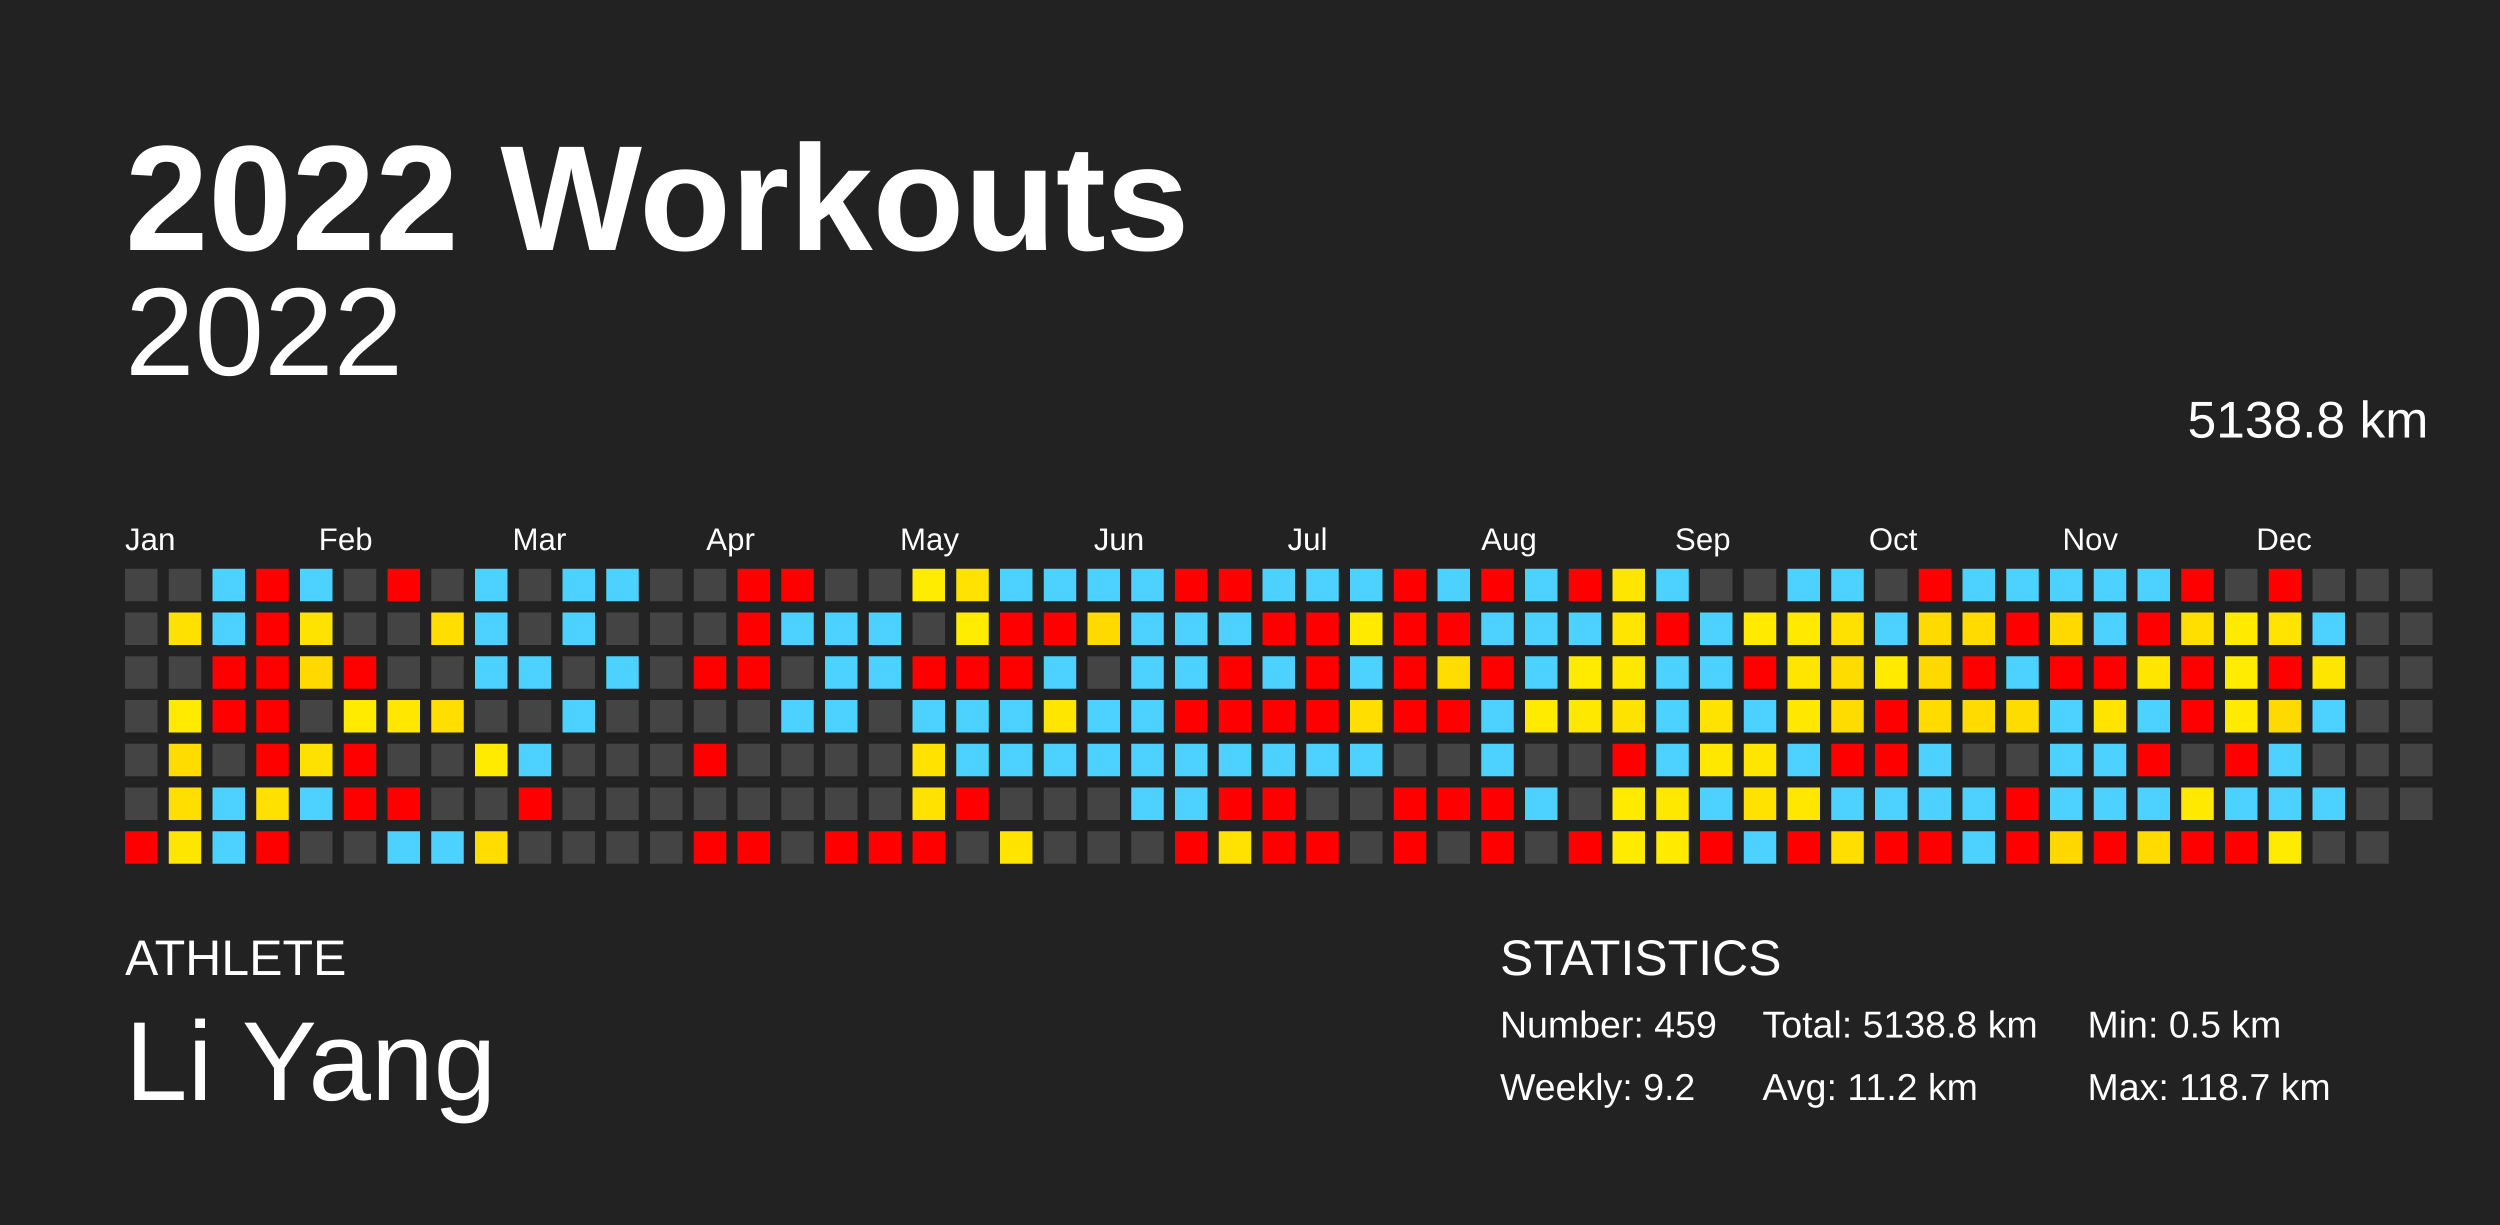
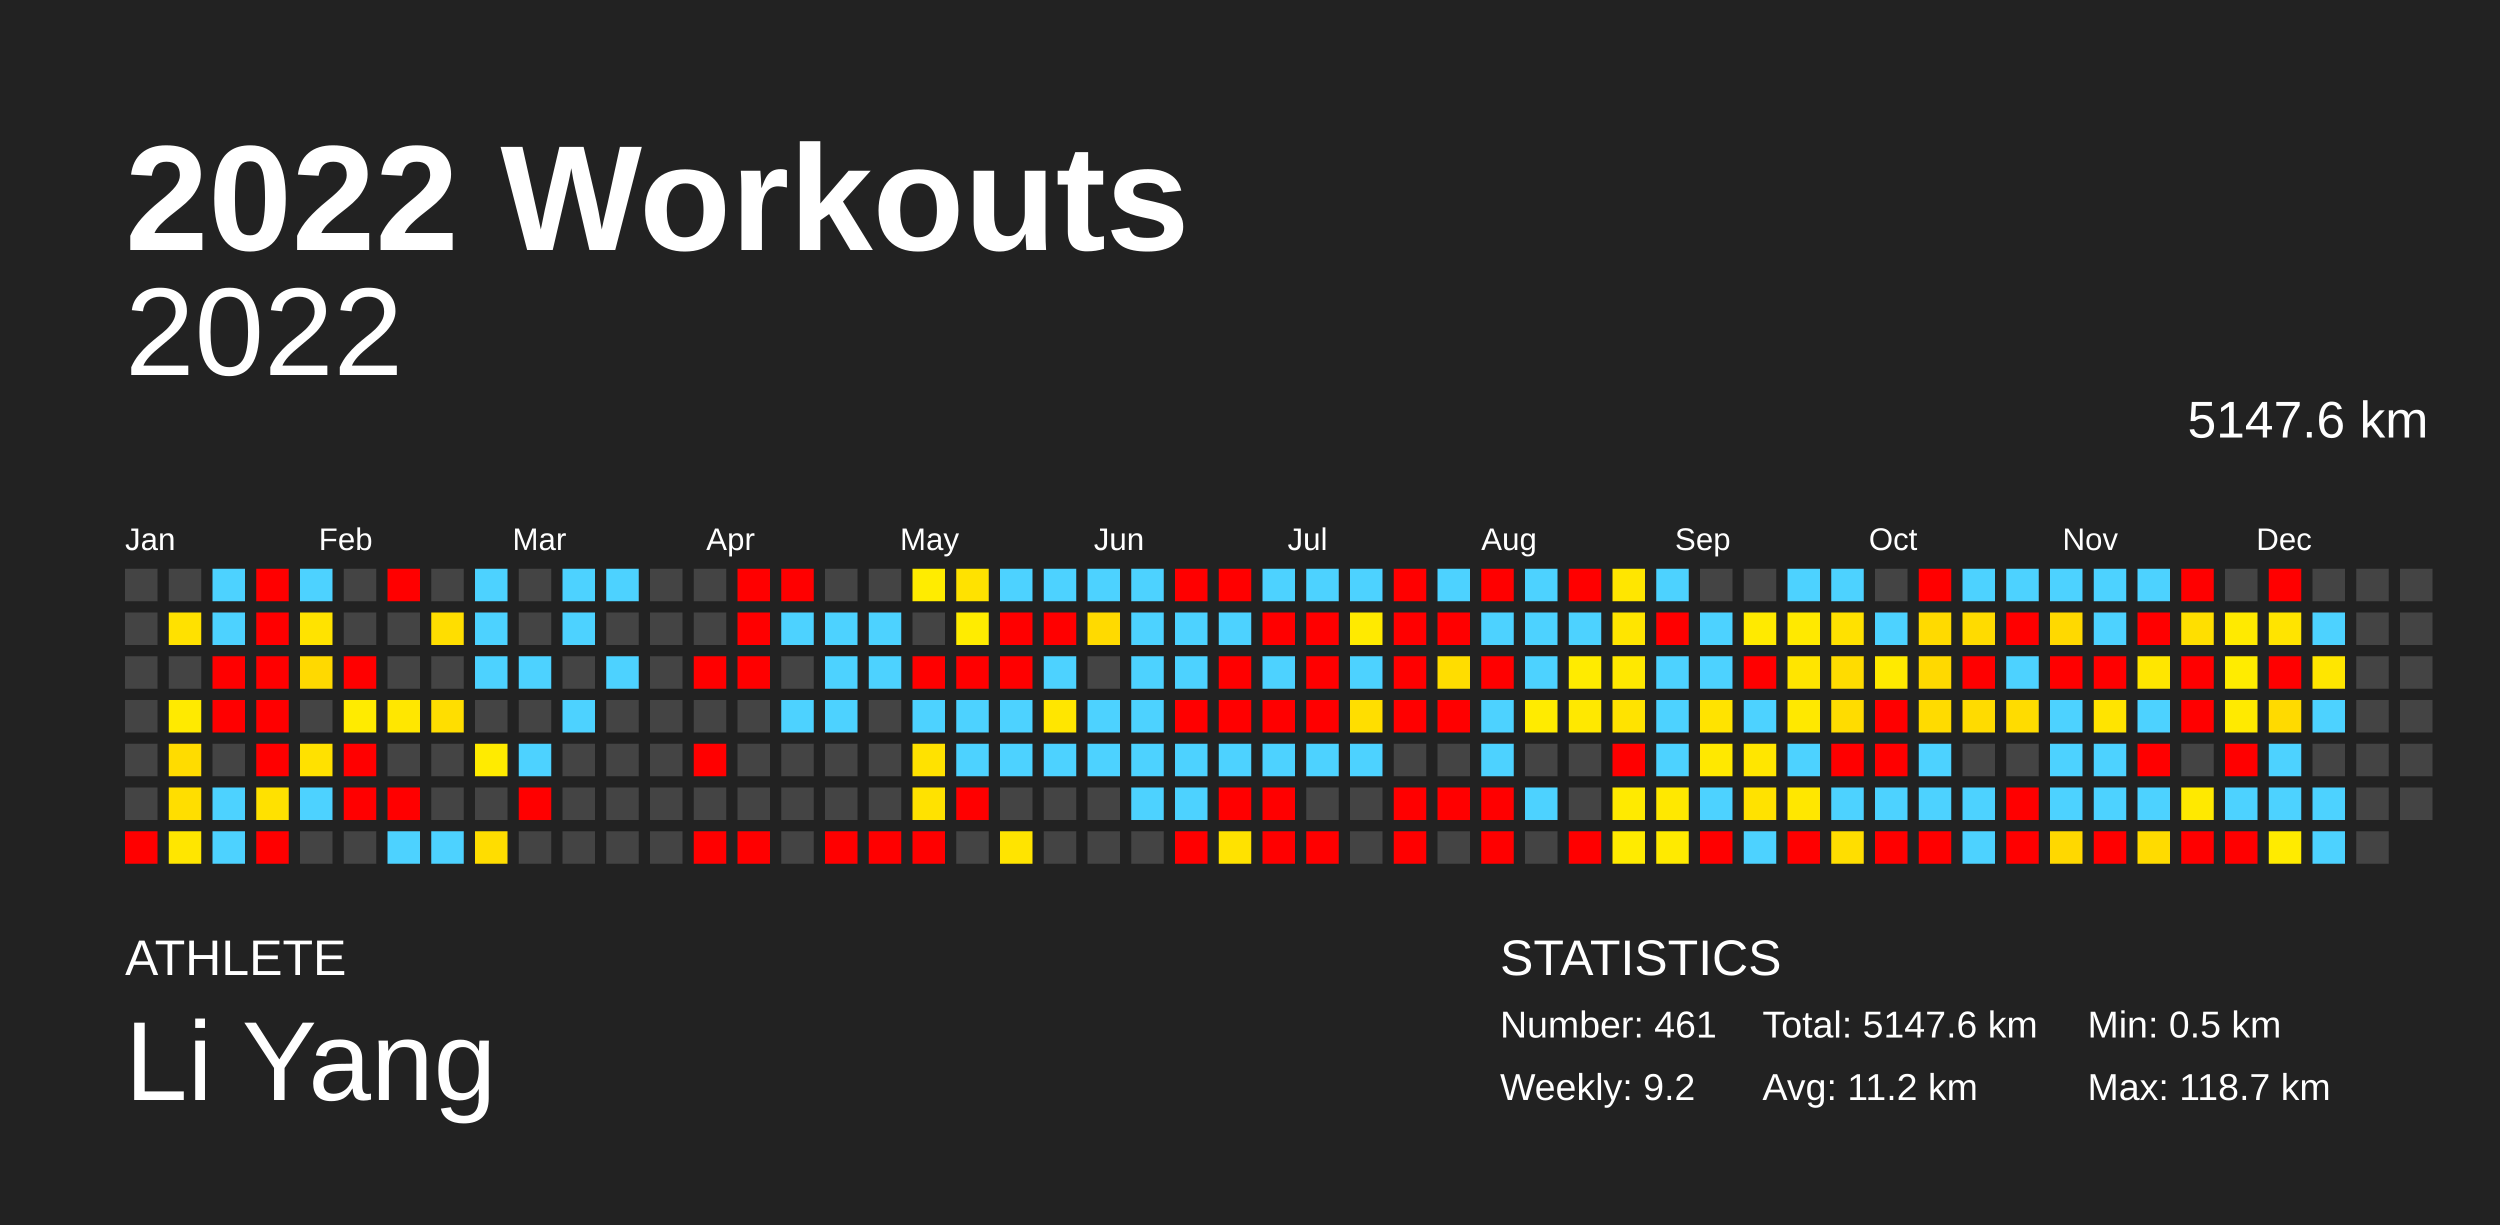
<svg xmlns="http://www.w3.org/2000/svg" baseProfile="full" height="98mm" version="1.1" viewBox="0,0,200,98" width="200mm">
  <defs />
  <rect fill="#222222" height="98" width="200" x="0" y="0" />
  <text fill="#FFFFFF" style="font-size:12px; font-family:Arial; font-weight:bold;" x="10" y="20">2022 Workouts</text>
  <text fill="#FFFFFF" style="font-size:4px; font-family:Arial" x="10" y="78">ATHLETE</text>
  <text fill="#FFFFFF" style="font-size:9px; font-family:Arial" x="10" y="88">Li Yang</text>
  <text fill="#FFFFFF" style="font-size:4px; font-family:Arial" x="120" y="78">STATISTICS</text>
-   <text fill="#FFFFFF" style="font-size:3px; font-family:Arial" x="120" y="83">Number: 459</text>
+   <text fill="#FFFFFF" style="font-size:3px; font-family:Arial" x="120" y="83">Number: 461</text>
  <text fill="#FFFFFF" style="font-size:3px; font-family:Arial" x="120" y="88">Weekly: 9.2</text>
-   <text fill="#FFFFFF" style="font-size:3px; font-family:Arial" x="141" y="83">Total: 5138.8 km</text>
+   <text fill="#FFFFFF" style="font-size:3px; font-family:Arial" x="141" y="83">Total: 5147.6 km</text>
  <text fill="#FFFFFF" style="font-size:3px; font-family:Arial" x="141" y="88">Avg: 11.2 km</text>
  <text fill="#FFFFFF" style="font-size:3px; font-family:Arial" x="167" y="83">Min: 0.5 km</text>
  <text fill="#FFFFFF" style="font-size:3px; font-family:Arial" x="167" y="88">Max: 118.7 km</text>
  <text alignment-baseline="hanging" fill="#FFFFFF" style="font-size:10.0px; font-family:Arial;" x="10" y="30">2022</text>
-   <text alignment-baseline="hanging" fill="#FFFFFF" style="font-size:4.125px; font-family:Arial;" x="175" y="35">5138.8 km</text>
+   <text alignment-baseline="hanging" fill="#FFFFFF" style="font-size:4.125px; font-family:Arial;" x="175" y="35">5147.6 km</text>
  <text fill="#FFFFFF" style="font-size:2.5px; font-family:Arial" x="10.0" y="44">Jan</text>
  <text fill="#FFFFFF" style="font-size:2.5px; font-family:Arial" x="25.5" y="44">Feb</text>
  <text fill="#FFFFFF" style="font-size:2.5px; font-family:Arial" x="41.0" y="44">Mar</text>
  <text fill="#FFFFFF" style="font-size:2.5px; font-family:Arial" x="56.5" y="44">Apr</text>
  <text fill="#FFFFFF" style="font-size:2.5px; font-family:Arial" x="72.0" y="44">May</text>
  <text fill="#FFFFFF" style="font-size:2.5px; font-family:Arial" x="87.5" y="44">Jun</text>
  <text fill="#FFFFFF" style="font-size:2.5px; font-family:Arial" x="103.0" y="44">Jul</text>
  <text fill="#FFFFFF" style="font-size:2.5px; font-family:Arial" x="118.5" y="44">Aug</text>
  <text fill="#FFFFFF" style="font-size:2.5px; font-family:Arial" x="134.0" y="44">Sep</text>
  <text fill="#FFFFFF" style="font-size:2.5px; font-family:Arial" x="149.5" y="44">Oct</text>
  <text fill="#FFFFFF" style="font-size:2.5px; font-family:Arial" x="165.0" y="44">Nov</text>
  <text fill="#FFFFFF" style="font-size:2.5px; font-family:Arial" x="180.5" y="44">Dec</text>
  <rect fill="#444444" height="2.6" width="2.6" x="10.0" y="45.5" />
  <rect fill="#444444" height="2.6" width="2.6" x="10.0" y="49.0" />
  <rect fill="#444444" height="2.6" width="2.6" x="10.0" y="52.5" />
  <rect fill="#444444" height="2.6" width="2.6" x="10.0" y="56.0" />
  <rect fill="#444444" height="2.6" width="2.6" x="10.0" y="59.5" />
  <rect fill="#444444" height="2.6" width="2.6" x="10.0" y="63.0" />
  <rect fill="red" height="2.6" width="2.6" x="10.0" y="66.5" />
  <rect fill="#444444" height="2.6" width="2.6" x="13.5" y="45.5" />
  <rect fill="#ffe100" height="2.6" width="2.6" x="13.5" y="49.0" />
  <rect fill="#444444" height="2.6" width="2.6" x="13.5" y="52.5" />
  <rect fill="#ffea00" height="2.6" width="2.6" x="13.5" y="56.0" />
  <rect fill="#ffdc00" height="2.6" width="2.6" x="13.5" y="59.5" />
  <rect fill="#ffde00" height="2.6" width="2.6" x="13.5" y="63.0" />
  <rect fill="#ffe600" height="2.6" width="2.6" x="13.5" y="66.5" />
  <rect fill="#4dd2ff" height="2.6" width="2.6" x="17.0" y="45.5" />
  <rect fill="#4dd2ff" height="2.6" width="2.6" x="17.0" y="49.0" />
  <rect fill="red" height="2.6" width="2.6" x="17.0" y="52.5" />
  <rect fill="red" height="2.6" width="2.6" x="17.0" y="56.0" />
  <rect fill="#444444" height="2.6" width="2.6" x="17.0" y="59.5" />
  <rect fill="#4dd2ff" height="2.6" width="2.6" x="17.0" y="63.0" />
  <rect fill="#4dd2ff" height="2.6" width="2.6" x="17.0" y="66.5" />
  <rect fill="red" height="2.6" width="2.6" x="20.5" y="45.5" />
  <rect fill="red" height="2.6" width="2.6" x="20.5" y="49.0" />
  <rect fill="red" height="2.6" width="2.6" x="20.5" y="52.5" />
  <rect fill="red" height="2.6" width="2.6" x="20.5" y="56.0" />
  <rect fill="red" height="2.6" width="2.6" x="20.5" y="59.5" />
  <rect fill="#ffe100" height="2.6" width="2.6" x="20.5" y="63.0" />
  <rect fill="red" height="2.6" width="2.6" x="20.5" y="66.5" />
  <rect fill="#4dd2ff" height="2.6" width="2.6" x="24.0" y="45.5" />
  <rect fill="#ffe300" height="2.6" width="2.6" x="24.0" y="49.0" />
  <rect fill="#ffd900" height="2.6" width="2.6" x="24.0" y="52.5" />
  <rect fill="#444444" height="2.6" width="2.6" x="24.0" y="56.0" />
  <rect fill="#ffe100" height="2.6" width="2.6" x="24.0" y="59.5" />
  <rect fill="#4dd2ff" height="2.6" width="2.6" x="24.0" y="63.0" />
  <rect fill="#444444" height="2.6" width="2.6" x="24.0" y="66.5" />
  <rect fill="#444444" height="2.6" width="2.6" x="27.5" y="45.5" />
  <rect fill="#444444" height="2.6" width="2.6" x="27.5" y="49.0" />
  <rect fill="red" height="2.6" width="2.6" x="27.5" y="52.5" />
  <rect fill="#ffeb00" height="2.6" width="2.6" x="27.5" y="56.0" />
  <rect fill="red" height="2.6" width="2.6" x="27.5" y="59.5" />
  <rect fill="red" height="2.6" width="2.6" x="27.5" y="63.0" />
  <rect fill="#444444" height="2.6" width="2.6" x="27.5" y="66.5" />
  <rect fill="red" height="2.6" width="2.6" x="31.0" y="45.5" />
  <rect fill="#444444" height="2.6" width="2.6" x="31.0" y="49.0" />
  <rect fill="#444444" height="2.6" width="2.6" x="31.0" y="52.5" />
  <rect fill="#ffe700" height="2.6" width="2.6" x="31.0" y="56.0" />
  <rect fill="#444444" height="2.6" width="2.6" x="31.0" y="59.5" />
  <rect fill="red" height="2.6" width="2.6" x="31.0" y="63.0" />
  <rect fill="#4dd2ff" height="2.6" width="2.6" x="31.0" y="66.5" />
  <rect fill="#444444" height="2.6" width="2.6" x="34.5" y="45.5" />
  <rect fill="#ffde00" height="2.6" width="2.6" x="34.5" y="49.0" />
  <rect fill="#444444" height="2.6" width="2.6" x="34.5" y="52.5" />
  <rect fill="#ffde00" height="2.6" width="2.6" x="34.5" y="56.0" />
  <rect fill="#444444" height="2.6" width="2.6" x="34.5" y="59.5" />
  <rect fill="#444444" height="2.6" width="2.6" x="34.5" y="63.0" />
  <rect fill="#4dd2ff" height="2.6" width="2.6" x="34.5" y="66.5" />
  <rect fill="#4dd2ff" height="2.6" width="2.6" x="38.0" y="45.5" />
  <rect fill="#4dd2ff" height="2.6" width="2.6" x="38.0" y="49.0" />
  <rect fill="#4dd2ff" height="2.6" width="2.6" x="38.0" y="52.5" />
  <rect fill="#444444" height="2.6" width="2.6" x="38.0" y="56.0" />
  <rect fill="#ffeb00" height="2.6" width="2.6" x="38.0" y="59.5" />
  <rect fill="#444444" height="2.6" width="2.6" x="38.0" y="63.0" />
  <rect fill="#ffdd00" height="2.6" width="2.6" x="38.0" y="66.5" />
  <rect fill="#444444" height="2.6" width="2.6" x="41.5" y="45.5" />
  <rect fill="#444444" height="2.6" width="2.6" x="41.5" y="49.0" />
  <rect fill="#4dd2ff" height="2.6" width="2.6" x="41.5" y="52.5" />
  <rect fill="#444444" height="2.6" width="2.6" x="41.5" y="56.0" />
  <rect fill="#4dd2ff" height="2.6" width="2.6" x="41.5" y="59.5" />
  <rect fill="red" height="2.6" width="2.6" x="41.5" y="63.0" />
  <rect fill="#444444" height="2.6" width="2.6" x="41.5" y="66.5" />
  <rect fill="#4dd2ff" height="2.6" width="2.6" x="45.0" y="45.5" />
  <rect fill="#4dd2ff" height="2.6" width="2.6" x="45.0" y="49.0" />
  <rect fill="#444444" height="2.6" width="2.6" x="45.0" y="52.5" />
  <rect fill="#4dd2ff" height="2.6" width="2.6" x="45.0" y="56.0" />
  <rect fill="#444444" height="2.6" width="2.6" x="45.0" y="59.5" />
  <rect fill="#444444" height="2.6" width="2.6" x="45.0" y="63.0" />
  <rect fill="#444444" height="2.6" width="2.6" x="45.0" y="66.5" />
  <rect fill="#4dd2ff" height="2.6" width="2.6" x="48.5" y="45.5" />
  <rect fill="#444444" height="2.6" width="2.6" x="48.5" y="49.0" />
  <rect fill="#4dd2ff" height="2.6" width="2.6" x="48.5" y="52.5" />
  <rect fill="#444444" height="2.6" width="2.6" x="48.5" y="56.0" />
  <rect fill="#444444" height="2.6" width="2.6" x="48.5" y="59.5" />
  <rect fill="#444444" height="2.6" width="2.6" x="48.5" y="63.0" />
  <rect fill="#444444" height="2.6" width="2.6" x="48.5" y="66.5" />
  <rect fill="#444444" height="2.6" width="2.6" x="52.0" y="45.5" />
  <rect fill="#444444" height="2.6" width="2.6" x="52.0" y="49.0" />
  <rect fill="#444444" height="2.6" width="2.6" x="52.0" y="52.5" />
  <rect fill="#444444" height="2.6" width="2.6" x="52.0" y="56.0" />
  <rect fill="#444444" height="2.6" width="2.6" x="52.0" y="59.5" />
  <rect fill="#444444" height="2.6" width="2.6" x="52.0" y="63.0" />
  <rect fill="#444444" height="2.6" width="2.6" x="52.0" y="66.5" />
  <rect fill="#444444" height="2.6" width="2.6" x="55.5" y="45.5" />
  <rect fill="#444444" height="2.6" width="2.6" x="55.5" y="49.0" />
  <rect fill="red" height="2.6" width="2.6" x="55.5" y="52.5" />
  <rect fill="#444444" height="2.6" width="2.6" x="55.5" y="56.0" />
  <rect fill="red" height="2.6" width="2.6" x="55.5" y="59.5" />
  <rect fill="#444444" height="2.6" width="2.6" x="55.5" y="63.0" />
  <rect fill="red" height="2.6" width="2.6" x="55.5" y="66.5" />
  <rect fill="red" height="2.6" width="2.6" x="59.0" y="45.5" />
  <rect fill="red" height="2.6" width="2.6" x="59.0" y="49.0" />
  <rect fill="red" height="2.6" width="2.6" x="59.0" y="52.5" />
  <rect fill="#444444" height="2.6" width="2.6" x="59.0" y="56.0" />
  <rect fill="#444444" height="2.6" width="2.6" x="59.0" y="59.5" />
  <rect fill="#444444" height="2.6" width="2.6" x="59.0" y="63.0" />
  <rect fill="red" height="2.6" width="2.6" x="59.0" y="66.5" />
  <rect fill="red" height="2.6" width="2.6" x="62.5" y="45.5" />
  <rect fill="#4dd2ff" height="2.6" width="2.6" x="62.5" y="49.0" />
  <rect fill="#444444" height="2.6" width="2.6" x="62.5" y="52.5" />
  <rect fill="#4dd2ff" height="2.6" width="2.6" x="62.5" y="56.0" />
  <rect fill="#444444" height="2.6" width="2.6" x="62.5" y="59.5" />
  <rect fill="#444444" height="2.6" width="2.6" x="62.5" y="63.0" />
  <rect fill="#444444" height="2.6" width="2.6" x="62.5" y="66.5" />
  <rect fill="#444444" height="2.6" width="2.6" x="66.0" y="45.5" />
  <rect fill="#4dd2ff" height="2.6" width="2.6" x="66.0" y="49.0" />
  <rect fill="#4dd2ff" height="2.6" width="2.6" x="66.0" y="52.5" />
  <rect fill="#4dd2ff" height="2.6" width="2.6" x="66.0" y="56.0" />
  <rect fill="#444444" height="2.6" width="2.6" x="66.0" y="59.5" />
  <rect fill="#444444" height="2.6" width="2.6" x="66.0" y="63.0" />
  <rect fill="red" height="2.6" width="2.6" x="66.0" y="66.5" />
  <rect fill="#444444" height="2.6" width="2.6" x="69.5" y="45.5" />
  <rect fill="#4dd2ff" height="2.6" width="2.6" x="69.5" y="49.0" />
  <rect fill="#4dd2ff" height="2.6" width="2.6" x="69.5" y="52.5" />
  <rect fill="#444444" height="2.6" width="2.6" x="69.5" y="56.0" />
  <rect fill="#444444" height="2.6" width="2.6" x="69.5" y="59.5" />
  <rect fill="#444444" height="2.6" width="2.6" x="69.5" y="63.0" />
  <rect fill="red" height="2.6" width="2.6" x="69.5" y="66.5" />
  <rect fill="#ffec00" height="2.6" width="2.6" x="73.0" y="45.5" />
  <rect fill="#444444" height="2.6" width="2.6" x="73.0" y="49.0" />
  <rect fill="red" height="2.6" width="2.6" x="73.0" y="52.5" />
  <rect fill="#4dd2ff" height="2.6" width="2.6" x="73.0" y="56.0" />
  <rect fill="#ffe200" height="2.6" width="2.6" x="73.0" y="59.5" />
  <rect fill="#ffe200" height="2.6" width="2.6" x="73.0" y="63.0" />
  <rect fill="red" height="2.6" width="2.6" x="73.0" y="66.5" />
  <rect fill="#ffe200" height="2.6" width="2.6" x="76.5" y="45.5" />
  <rect fill="#ffec00" height="2.6" width="2.6" x="76.5" y="49.0" />
  <rect fill="red" height="2.6" width="2.6" x="76.5" y="52.5" />
  <rect fill="#4dd2ff" height="2.6" width="2.6" x="76.5" y="56.0" />
  <rect fill="#4dd2ff" height="2.6" width="2.6" x="76.5" y="59.5" />
  <rect fill="red" height="2.6" width="2.6" x="76.5" y="63.0" />
  <rect fill="#444444" height="2.6" width="2.6" x="76.5" y="66.5" />
  <rect fill="#4dd2ff" height="2.6" width="2.6" x="80.0" y="45.5" />
  <rect fill="red" height="2.6" width="2.6" x="80.0" y="49.0" />
  <rect fill="red" height="2.6" width="2.6" x="80.0" y="52.5" />
  <rect fill="#4dd2ff" height="2.6" width="2.6" x="80.0" y="56.0" />
  <rect fill="#4dd2ff" height="2.6" width="2.6" x="80.0" y="59.5" />
  <rect fill="#444444" height="2.6" width="2.6" x="80.0" y="63.0" />
  <rect fill="#ffe400" height="2.6" width="2.6" x="80.0" y="66.5" />
  <rect fill="#4dd2ff" height="2.6" width="2.6" x="83.5" y="45.5" />
  <rect fill="red" height="2.6" width="2.6" x="83.5" y="49.0" />
  <rect fill="#4dd2ff" height="2.6" width="2.6" x="83.5" y="52.5" />
  <rect fill="#ffe600" height="2.6" width="2.6" x="83.5" y="56.0" />
  <rect fill="#4dd2ff" height="2.6" width="2.6" x="83.5" y="59.5" />
  <rect fill="#444444" height="2.6" width="2.6" x="83.5" y="63.0" />
  <rect fill="#444444" height="2.6" width="2.6" x="83.5" y="66.5" />
  <rect fill="#4dd2ff" height="2.6" width="2.6" x="87.0" y="45.5" />
  <rect fill="#ffda00" height="2.6" width="2.6" x="87.0" y="49.0" />
  <rect fill="#444444" height="2.6" width="2.6" x="87.0" y="52.5" />
  <rect fill="#4dd2ff" height="2.6" width="2.6" x="87.0" y="56.0" />
  <rect fill="#4dd2ff" height="2.6" width="2.6" x="87.0" y="59.5" />
  <rect fill="#444444" height="2.6" width="2.6" x="87.0" y="63.0" />
  <rect fill="#444444" height="2.6" width="2.6" x="87.0" y="66.5" />
  <rect fill="#4dd2ff" height="2.6" width="2.6" x="90.5" y="45.5" />
  <rect fill="#4dd2ff" height="2.6" width="2.6" x="90.5" y="49.0" />
  <rect fill="#4dd2ff" height="2.6" width="2.6" x="90.5" y="52.5" />
  <rect fill="#4dd2ff" height="2.6" width="2.6" x="90.5" y="56.0" />
  <rect fill="#4dd2ff" height="2.6" width="2.6" x="90.5" y="59.5" />
  <rect fill="#4dd2ff" height="2.6" width="2.6" x="90.5" y="63.0" />
  <rect fill="#444444" height="2.6" width="2.6" x="90.5" y="66.5" />
  <rect fill="red" height="2.6" width="2.6" x="94.0" y="45.5" />
  <rect fill="#4dd2ff" height="2.6" width="2.6" x="94.0" y="49.0" />
  <rect fill="#4dd2ff" height="2.6" width="2.6" x="94.0" y="52.5" />
  <rect fill="red" height="2.6" width="2.6" x="94.0" y="56.0" />
  <rect fill="#4dd2ff" height="2.6" width="2.6" x="94.0" y="59.5" />
  <rect fill="#4dd2ff" height="2.6" width="2.6" x="94.0" y="63.0" />
  <rect fill="red" height="2.6" width="2.6" x="94.0" y="66.5" />
  <rect fill="red" height="2.6" width="2.6" x="97.5" y="45.5" />
  <rect fill="#4dd2ff" height="2.6" width="2.6" x="97.5" y="49.0" />
  <rect fill="red" height="2.6" width="2.6" x="97.5" y="52.5" />
  <rect fill="red" height="2.6" width="2.6" x="97.5" y="56.0" />
  <rect fill="#4dd2ff" height="2.6" width="2.6" x="97.5" y="59.5" />
  <rect fill="red" height="2.6" width="2.6" x="97.5" y="63.0" />
  <rect fill="#ffe200" height="2.6" width="2.6" x="97.5" y="66.5" />
  <rect fill="#4dd2ff" height="2.6" width="2.6" x="101.0" y="45.5" />
  <rect fill="red" height="2.6" width="2.6" x="101.0" y="49.0" />
  <rect fill="#4dd2ff" height="2.6" width="2.6" x="101.0" y="52.5" />
  <rect fill="red" height="2.6" width="2.6" x="101.0" y="56.0" />
  <rect fill="#4dd2ff" height="2.6" width="2.6" x="101.0" y="59.5" />
  <rect fill="red" height="2.6" width="2.6" x="101.0" y="63.0" />
  <rect fill="red" height="2.6" width="2.6" x="101.0" y="66.5" />
  <rect fill="#4dd2ff" height="2.6" width="2.6" x="104.5" y="45.5" />
  <rect fill="red" height="2.6" width="2.6" x="104.5" y="49.0" />
  <rect fill="red" height="2.6" width="2.6" x="104.5" y="52.5" />
  <rect fill="red" height="2.6" width="2.6" x="104.5" y="56.0" />
  <rect fill="#4dd2ff" height="2.6" width="2.6" x="104.5" y="59.5" />
  <rect fill="#444444" height="2.6" width="2.6" x="104.5" y="63.0" />
  <rect fill="red" height="2.6" width="2.6" x="104.5" y="66.5" />
  <rect fill="#4dd2ff" height="2.6" width="2.6" x="108.0" y="45.5" />
  <rect fill="#ffea00" height="2.6" width="2.6" x="108.0" y="49.0" />
  <rect fill="#4dd2ff" height="2.6" width="2.6" x="108.0" y="52.5" />
  <rect fill="#ffde00" height="2.6" width="2.6" x="108.0" y="56.0" />
  <rect fill="#4dd2ff" height="2.6" width="2.6" x="108.0" y="59.5" />
  <rect fill="#444444" height="2.6" width="2.6" x="108.0" y="63.0" />
  <rect fill="#444444" height="2.6" width="2.6" x="108.0" y="66.5" />
  <rect fill="red" height="2.6" width="2.6" x="111.5" y="45.5" />
  <rect fill="red" height="2.6" width="2.6" x="111.5" y="49.0" />
  <rect fill="red" height="2.6" width="2.6" x="111.5" y="52.5" />
  <rect fill="red" height="2.6" width="2.6" x="111.5" y="56.0" />
  <rect fill="#444444" height="2.6" width="2.6" x="111.5" y="59.5" />
  <rect fill="red" height="2.6" width="2.6" x="111.5" y="63.0" />
  <rect fill="red" height="2.6" width="2.6" x="111.5" y="66.5" />
  <rect fill="#4dd2ff" height="2.6" width="2.6" x="115.0" y="45.5" />
  <rect fill="red" height="2.6" width="2.6" x="115.0" y="49.0" />
  <rect fill="#ffdd00" height="2.6" width="2.6" x="115.0" y="52.5" />
  <rect fill="red" height="2.6" width="2.6" x="115.0" y="56.0" />
  <rect fill="#444444" height="2.6" width="2.6" x="115.0" y="59.5" />
  <rect fill="red" height="2.6" width="2.6" x="115.0" y="63.0" />
  <rect fill="#444444" height="2.6" width="2.6" x="115.0" y="66.5" />
  <rect fill="red" height="2.6" width="2.6" x="118.5" y="45.5" />
  <rect fill="#4dd2ff" height="2.6" width="2.6" x="118.5" y="49.0" />
  <rect fill="red" height="2.6" width="2.6" x="118.5" y="52.5" />
  <rect fill="#4dd2ff" height="2.6" width="2.6" x="118.5" y="56.0" />
  <rect fill="#4dd2ff" height="2.6" width="2.6" x="118.5" y="59.5" />
  <rect fill="red" height="2.6" width="2.6" x="118.5" y="63.0" />
  <rect fill="red" height="2.6" width="2.6" x="118.5" y="66.5" />
  <rect fill="#4dd2ff" height="2.6" width="2.6" x="122.0" y="45.5" />
  <rect fill="#4dd2ff" height="2.6" width="2.6" x="122.0" y="49.0" />
  <rect fill="#4dd2ff" height="2.6" width="2.6" x="122.0" y="52.5" />
  <rect fill="#ffeb00" height="2.6" width="2.6" x="122.0" y="56.0" />
  <rect fill="#444444" height="2.6" width="2.6" x="122.0" y="59.5" />
  <rect fill="#4dd2ff" height="2.6" width="2.6" x="122.0" y="63.0" />
  <rect fill="#444444" height="2.6" width="2.6" x="122.0" y="66.5" />
  <rect fill="red" height="2.6" width="2.6" x="125.5" y="45.5" />
  <rect fill="#4dd2ff" height="2.6" width="2.6" x="125.5" y="49.0" />
  <rect fill="#ffeb00" height="2.6" width="2.6" x="125.5" y="52.5" />
  <rect fill="#ffe800" height="2.6" width="2.6" x="125.5" y="56.0" />
  <rect fill="#444444" height="2.6" width="2.6" x="125.5" y="59.5" />
  <rect fill="#444444" height="2.6" width="2.6" x="125.5" y="63.0" />
  <rect fill="red" height="2.6" width="2.6" x="125.5" y="66.5" />
  <rect fill="#ffe600" height="2.6" width="2.6" x="129.0" y="45.5" />
  <rect fill="#ffe500" height="2.6" width="2.6" x="129.0" y="49.0" />
  <rect fill="#ffe800" height="2.6" width="2.6" x="129.0" y="52.5" />
  <rect fill="#ffe300" height="2.6" width="2.6" x="129.0" y="56.0" />
  <rect fill="red" height="2.6" width="2.6" x="129.0" y="59.5" />
  <rect fill="#ffea00" height="2.6" width="2.6" x="129.0" y="63.0" />
  <rect fill="#ffeb00" height="2.6" width="2.6" x="129.0" y="66.5" />
  <rect fill="#4dd2ff" height="2.6" width="2.6" x="132.5" y="45.5" />
  <rect fill="red" height="2.6" width="2.6" x="132.5" y="49.0" />
  <rect fill="#4dd2ff" height="2.6" width="2.6" x="132.5" y="52.5" />
  <rect fill="#4dd2ff" height="2.6" width="2.6" x="132.5" y="56.0" />
  <rect fill="#4dd2ff" height="2.6" width="2.6" x="132.5" y="59.5" />
  <rect fill="#ffe800" height="2.6" width="2.6" x="132.5" y="63.0" />
  <rect fill="#ffea00" height="2.6" width="2.6" x="132.5" y="66.5" />
  <rect fill="#444444" height="2.6" width="2.6" x="136.0" y="45.5" />
  <rect fill="#4dd2ff" height="2.6" width="2.6" x="136.0" y="49.0" />
  <rect fill="#4dd2ff" height="2.6" width="2.6" x="136.0" y="52.5" />
  <rect fill="#ffe300" height="2.6" width="2.6" x="136.0" y="56.0" />
  <rect fill="#ffe800" height="2.6" width="2.6" x="136.0" y="59.5" />
  <rect fill="#4dd2ff" height="2.6" width="2.6" x="136.0" y="63.0" />
  <rect fill="red" height="2.6" width="2.6" x="136.0" y="66.5" />
  <rect fill="#444444" height="2.6" width="2.6" x="139.5" y="45.5" />
  <rect fill="#ffea00" height="2.6" width="2.6" x="139.5" y="49.0" />
  <rect fill="red" height="2.6" width="2.6" x="139.5" y="52.5" />
  <rect fill="#4dd2ff" height="2.6" width="2.6" x="139.5" y="56.0" />
  <rect fill="#ffe600" height="2.6" width="2.6" x="139.5" y="59.5" />
  <rect fill="#ffe200" height="2.6" width="2.6" x="139.5" y="63.0" />
  <rect fill="#4dd2ff" height="2.6" width="2.6" x="139.5" y="66.5" />
  <rect fill="#4dd2ff" height="2.6" width="2.6" x="143.0" y="45.5" />
  <rect fill="#ffe900" height="2.6" width="2.6" x="143.0" y="49.0" />
  <rect fill="#ffe500" height="2.6" width="2.6" x="143.0" y="52.5" />
  <rect fill="#ffe800" height="2.6" width="2.6" x="143.0" y="56.0" />
  <rect fill="#4dd2ff" height="2.6" width="2.6" x="143.0" y="59.5" />
  <rect fill="#ffe700" height="2.6" width="2.6" x="143.0" y="63.0" />
  <rect fill="red" height="2.6" width="2.6" x="143.0" y="66.5" />
  <rect fill="#4dd2ff" height="2.6" width="2.6" x="146.5" y="45.5" />
  <rect fill="#ffe100" height="2.6" width="2.6" x="146.5" y="49.0" />
  <rect fill="#ffdc00" height="2.6" width="2.6" x="146.5" y="52.5" />
  <rect fill="#ffdc00" height="2.6" width="2.6" x="146.5" y="56.0" />
  <rect fill="red" height="2.6" width="2.6" x="146.5" y="59.5" />
  <rect fill="#4dd2ff" height="2.6" width="2.6" x="146.5" y="63.0" />
  <rect fill="#ffde00" height="2.6" width="2.6" x="146.5" y="66.5" />
  <rect fill="#444444" height="2.6" width="2.6" x="150.0" y="45.5" />
  <rect fill="#4dd2ff" height="2.6" width="2.6" x="150.0" y="49.0" />
  <rect fill="#ffea00" height="2.6" width="2.6" x="150.0" y="52.5" />
  <rect fill="red" height="2.6" width="2.6" x="150.0" y="56.0" />
  <rect fill="red" height="2.6" width="2.6" x="150.0" y="59.5" />
  <rect fill="#4dd2ff" height="2.6" width="2.6" x="150.0" y="63.0" />
  <rect fill="red" height="2.6" width="2.6" x="150.0" y="66.5" />
  <rect fill="red" height="2.6" width="2.6" x="153.5" y="45.5" />
  <rect fill="#ffda00" height="2.6" width="2.6" x="153.5" y="49.0" />
  <rect fill="#ffd900" height="2.6" width="2.6" x="153.5" y="52.5" />
  <rect fill="#ffdb00" height="2.6" width="2.6" x="153.5" y="56.0" />
  <rect fill="#4dd2ff" height="2.6" width="2.6" x="153.5" y="59.5" />
  <rect fill="#4dd2ff" height="2.6" width="2.6" x="153.5" y="63.0" />
  <rect fill="red" height="2.6" width="2.6" x="153.5" y="66.5" />
  <rect fill="#4dd2ff" height="2.6" width="2.6" x="157.0" y="45.5" />
  <rect fill="#ffdb00" height="2.6" width="2.6" x="157.0" y="49.0" />
  <rect fill="red" height="2.6" width="2.6" x="157.0" y="52.5" />
  <rect fill="#ffdb00" height="2.6" width="2.6" x="157.0" y="56.0" />
  <rect fill="#444444" height="2.6" width="2.6" x="157.0" y="59.5" />
  <rect fill="#4dd2ff" height="2.6" width="2.6" x="157.0" y="63.0" />
  <rect fill="#4dd2ff" height="2.6" width="2.6" x="157.0" y="66.5" />
  <rect fill="#4dd2ff" height="2.6" width="2.6" x="160.5" y="45.5" />
  <rect fill="red" height="2.6" width="2.6" x="160.5" y="49.0" />
  <rect fill="#4dd2ff" height="2.6" width="2.6" x="160.5" y="52.5" />
  <rect fill="#ffdc00" height="2.6" width="2.6" x="160.5" y="56.0" />
  <rect fill="#444444" height="2.6" width="2.6" x="160.5" y="59.5" />
  <rect fill="red" height="2.6" width="2.6" x="160.5" y="63.0" />
  <rect fill="red" height="2.6" width="2.6" x="160.5" y="66.5" />
  <rect fill="#4dd2ff" height="2.6" width="2.6" x="164.0" y="45.5" />
  <rect fill="#ffd900" height="2.6" width="2.6" x="164.0" y="49.0" />
  <rect fill="red" height="2.6" width="2.6" x="164.0" y="52.5" />
  <rect fill="#4dd2ff" height="2.6" width="2.6" x="164.0" y="56.0" />
  <rect fill="#4dd2ff" height="2.6" width="2.6" x="164.0" y="59.5" />
  <rect fill="#4dd2ff" height="2.6" width="2.6" x="164.0" y="63.0" />
  <rect fill="#ffd800" height="2.6" width="2.6" x="164.0" y="66.5" />
  <rect fill="#4dd2ff" height="2.6" width="2.6" x="167.5" y="45.5" />
  <rect fill="#4dd2ff" height="2.6" width="2.6" x="167.5" y="49.0" />
  <rect fill="red" height="2.6" width="2.6" x="167.5" y="52.5" />
  <rect fill="#ffe400" height="2.6" width="2.6" x="167.5" y="56.0" />
  <rect fill="#4dd2ff" height="2.6" width="2.6" x="167.5" y="59.5" />
  <rect fill="#4dd2ff" height="2.6" width="2.6" x="167.5" y="63.0" />
  <rect fill="red" height="2.6" width="2.6" x="167.5" y="66.5" />
  <rect fill="#4dd2ff" height="2.6" width="2.6" x="171.0" y="45.5" />
  <rect fill="red" height="2.6" width="2.6" x="171.0" y="49.0" />
  <rect fill="#ffe600" height="2.6" width="2.6" x="171.0" y="52.5" />
  <rect fill="#4dd2ff" height="2.6" width="2.6" x="171.0" y="56.0" />
  <rect fill="red" height="2.6" width="2.6" x="171.0" y="59.5" />
  <rect fill="#4dd2ff" height="2.6" width="2.6" x="171.0" y="63.0" />
  <rect fill="#ffdb00" height="2.6" width="2.6" x="171.0" y="66.5" />
  <rect fill="red" height="2.6" width="2.6" x="174.5" y="45.5" />
  <rect fill="#ffdf00" height="2.6" width="2.6" x="174.5" y="49.0" />
  <rect fill="red" height="2.6" width="2.6" x="174.5" y="52.5" />
  <rect fill="red" height="2.6" width="2.6" x="174.5" y="56.0" />
  <rect fill="#444444" height="2.6" width="2.6" x="174.5" y="59.5" />
  <rect fill="#ffe900" height="2.6" width="2.6" x="174.5" y="63.0" />
  <rect fill="red" height="2.6" width="2.6" x="174.5" y="66.5" />
  <rect fill="#444444" height="2.6" width="2.6" x="178.0" y="45.5" />
  <rect fill="#ffea00" height="2.6" width="2.6" x="178.0" y="49.0" />
  <rect fill="#ffec00" height="2.6" width="2.6" x="178.0" y="52.5" />
  <rect fill="#ffea00" height="2.6" width="2.6" x="178.0" y="56.0" />
  <rect fill="red" height="2.6" width="2.6" x="178.0" y="59.5" />
  <rect fill="#4dd2ff" height="2.6" width="2.6" x="178.0" y="63.0" />
  <rect fill="red" height="2.6" width="2.6" x="178.0" y="66.5" />
  <rect fill="red" height="2.6" width="2.6" x="181.5" y="45.5" />
  <rect fill="#ffe400" height="2.6" width="2.6" x="181.5" y="49.0" />
  <rect fill="red" height="2.6" width="2.6" x="181.5" y="52.5" />
  <rect fill="#ffda00" height="2.6" width="2.6" x="181.5" y="56.0" />
  <rect fill="#4dd2ff" height="2.6" width="2.6" x="181.5" y="59.5" />
  <rect fill="#4dd2ff" height="2.6" width="2.6" x="181.5" y="63.0" />
  <rect fill="#ffeb00" height="2.6" width="2.6" x="181.5" y="66.5" />
  <rect fill="#444444" height="2.6" width="2.6" x="185.0" y="45.5" />
  <rect fill="#4dd2ff" height="2.6" width="2.6" x="185.0" y="49.0" />
  <rect fill="#ffe600" height="2.6" width="2.6" x="185.0" y="52.5" />
  <rect fill="#4dd2ff" height="2.6" width="2.6" x="185.0" y="56.0" />
  <rect fill="#444444" height="2.6" width="2.6" x="185.0" y="59.5" />
  <rect fill="#4dd2ff" height="2.6" width="2.6" x="185.0" y="63.0" />
-   <rect fill="#444444" height="2.6" width="2.6" x="185.0" y="66.5" />
+   <rect fill="#4dd2ff" height="2.6" width="2.6" x="185.0" y="66.5" />
  <rect fill="#444444" height="2.6" width="2.6" x="188.5" y="45.5" />
  <rect fill="#444444" height="2.6" width="2.6" x="188.5" y="49.0" />
  <rect fill="#444444" height="2.6" width="2.6" x="188.5" y="52.5" />
  <rect fill="#444444" height="2.6" width="2.6" x="188.5" y="56.0" />
  <rect fill="#444444" height="2.6" width="2.6" x="188.5" y="59.5" />
  <rect fill="#444444" height="2.6" width="2.6" x="188.5" y="63.0" />
  <rect fill="#444444" height="2.6" width="2.6" x="188.5" y="66.5" />
  <rect fill="#444444" height="2.6" width="2.6" x="192.0" y="45.5" />
  <rect fill="#444444" height="2.6" width="2.6" x="192.0" y="49.0" />
  <rect fill="#444444" height="2.6" width="2.6" x="192.0" y="52.5" />
  <rect fill="#444444" height="2.6" width="2.6" x="192.0" y="56.0" />
  <rect fill="#444444" height="2.6" width="2.6" x="192.0" y="59.5" />
  <rect fill="#444444" height="2.6" width="2.6" x="192.0" y="63.0" />
</svg>
